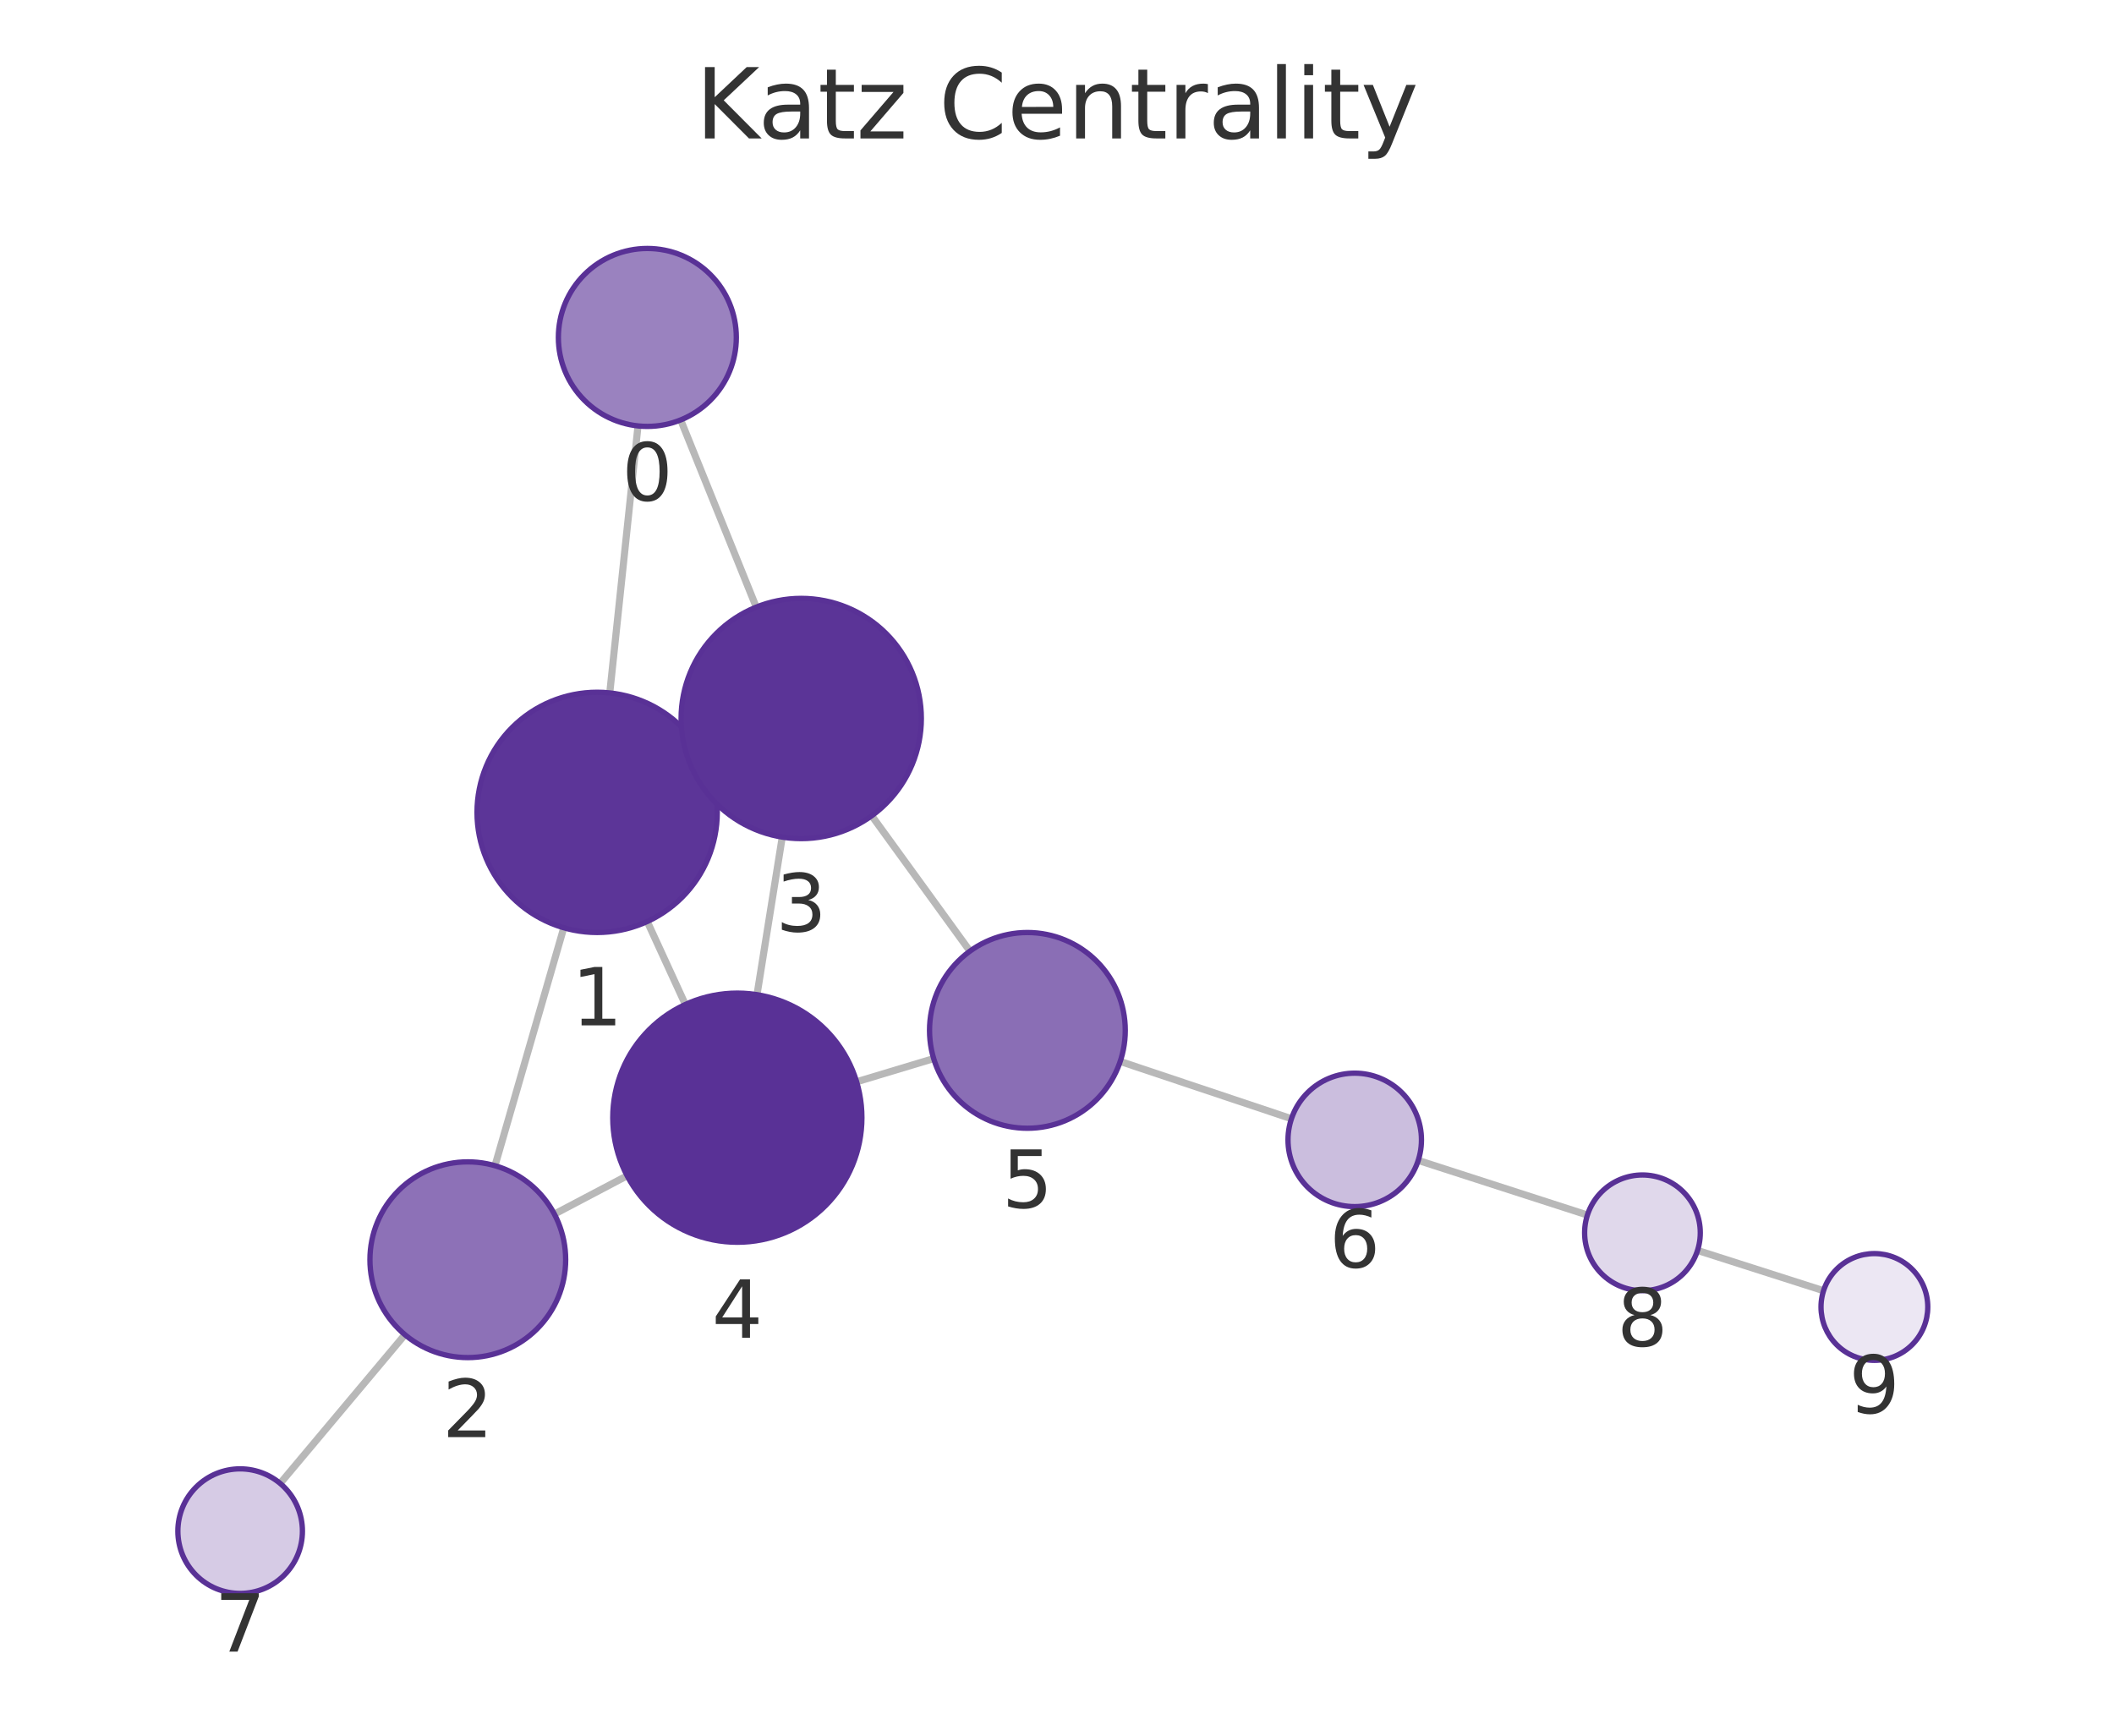
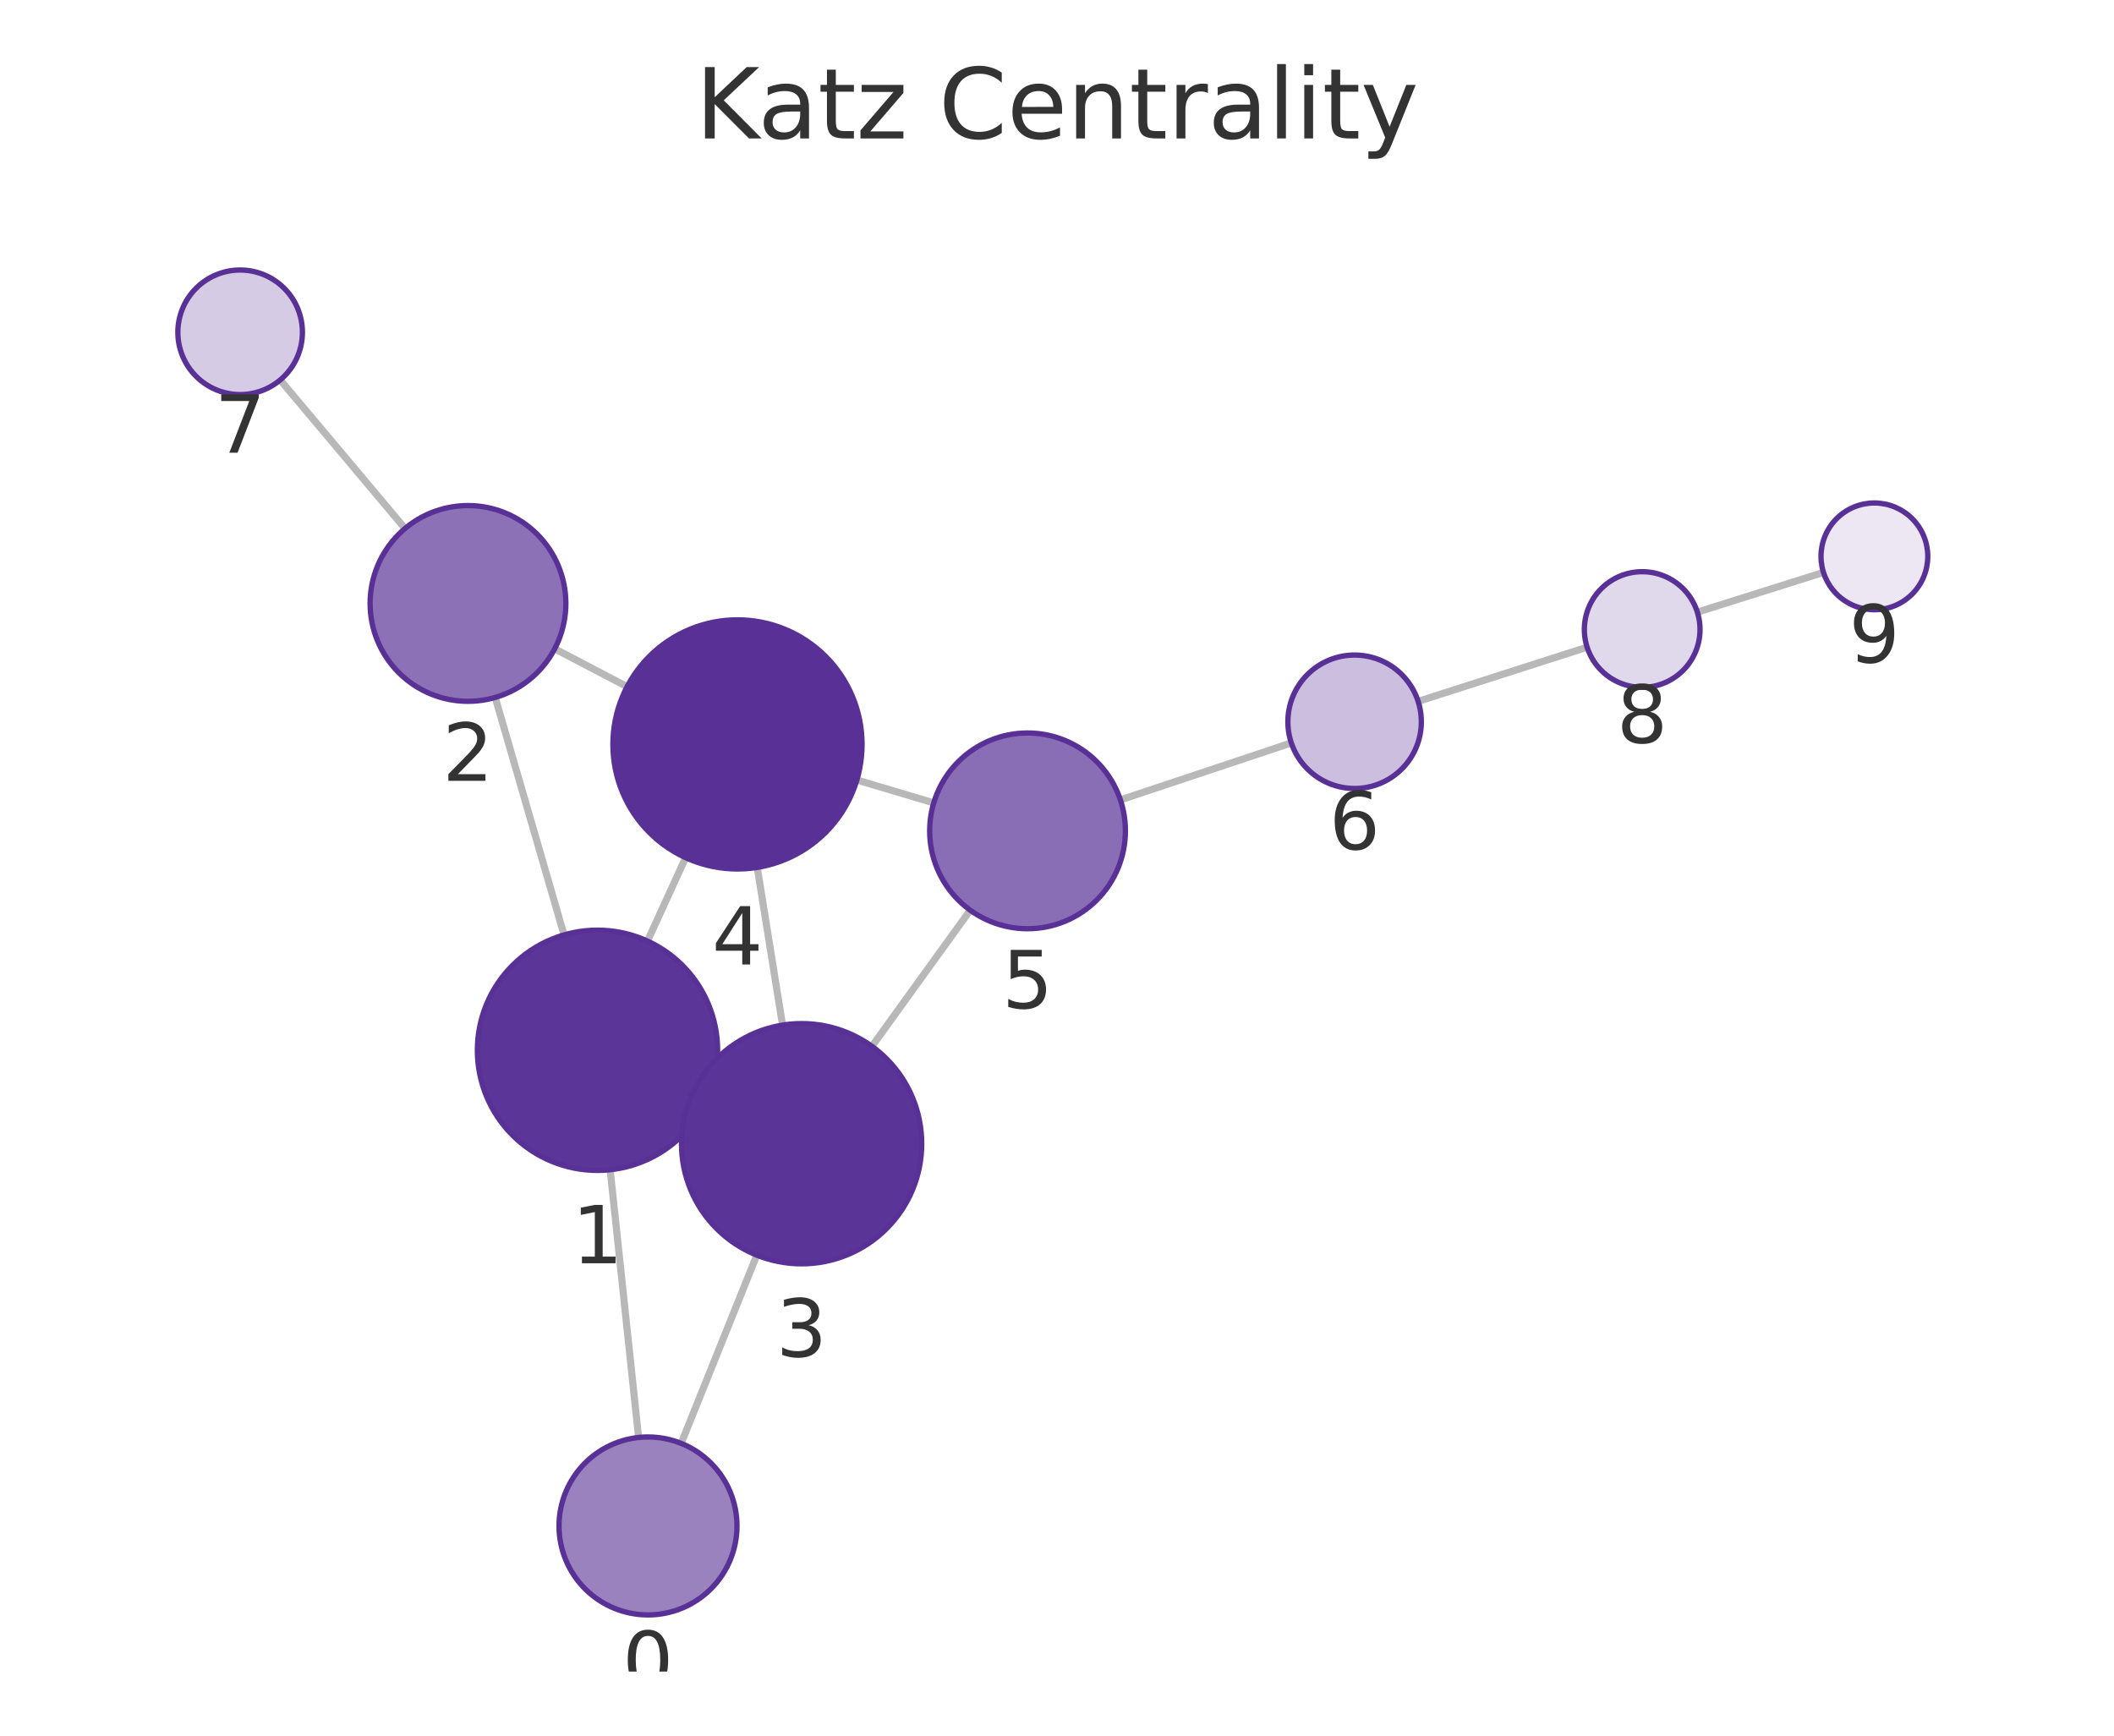
<svg xmlns="http://www.w3.org/2000/svg" xmlns:xlink="http://www.w3.org/1999/xlink" width="237.6pt" height="195.078pt" viewBox="0 0 237.6 195.078" version="1.1">
  <defs>
    <style type="text/css">*{stroke-linejoin: round; stroke-linecap: butt}</style>
  </defs>
  <g id="figure_1">
    <g id="patch_1">
      <path d="M 0 195.078  L 237.6 195.078  L 237.6 0  L 0 0  L 0 195.078  z " style="fill: none" />
    </g>
    <g id="axes_1">
      <g id="patch_2">
        <path d="M 7.2 187.878  L 230.4 187.878  L 230.4 21.558  L 7.2 21.558  L 7.2 187.878  z " style="fill: none" />
      </g>
      <g id="EdgeCollection_1">
-         <path d="M 71.707 47.87  L 68.533 77.881  " clip-path="url(#pb9204faff3)" style="fill: #b8b8b8; stroke: #b8b8b8; stroke-width: 0.8" />
-         <path d="M 76.502 47.198  L 84.997 68.237  " clip-path="url(#pb9204faff3)" style="fill: #b8b8b8; stroke: #b8b8b8; stroke-width: 0.8" />
-         <path d="M 63.365 104.275  L 55.633 131.019  " clip-path="url(#pb9204faff3)" style="fill: #b8b8b8; stroke: #b8b8b8; stroke-width: 0.8" />
-         <path d="M 79.378 85.665  L 77.787 86.397  " clip-path="url(#pb9204faff3)" style="fill: #b8b8b8; stroke: #b8b8b8; stroke-width: 0.8" />
-         <path d="M 72.747 103.574  L 77.03 112.899  " clip-path="url(#pb9204faff3)" style="fill: #b8b8b8; stroke: #b8b8b8; stroke-width: 0.8" />
-         <path d="M 62.31 136.458  L 70.487 132.149  " clip-path="url(#pb9204faff3)" style="fill: #b8b8b8; stroke: #b8b8b8; stroke-width: 0.8" />
-         <path d="M 45.509 150.014  L 31.489 166.728  " clip-path="url(#pb9204faff3)" style="fill: #b8b8b8; stroke: #b8b8b8; stroke-width: 0.8" />
-         <path d="M 87.919 94.086  L 85.084 111.798  " clip-path="url(#pb9204faff3)" style="fill: #b8b8b8; stroke: #b8b8b8; stroke-width: 0.8" />
-         <path d="M 97.977 91.684  L 109.015 106.905  " clip-path="url(#pb9204faff3)" style="fill: #b8b8b8; stroke: #b8b8b8; stroke-width: 0.8" />
-         <path d="M 96.278 121.587  L 104.939 118.98  " clip-path="url(#pb9204faff3)" style="fill: #b8b8b8; stroke: #b8b8b8; stroke-width: 0.8" />
-         <path d="M 125.904 119.3  L 145.15 125.739  " clip-path="url(#pb9204faff3)" style="fill: #b8b8b8; stroke: #b8b8b8; stroke-width: 0.8" />
-         <path d="M 159.4 130.423  L 178.416 136.564  " clip-path="url(#pb9204faff3)" style="fill: #b8b8b8; stroke: #b8b8b8; stroke-width: 0.8" />
-         <path d="M 190.792 140.541  L 204.955 145.069  " clip-path="url(#pb9204faff3)" style="fill: #b8b8b8; stroke: #b8b8b8; stroke-width: 0.8" />
+         <path d="M 71.775 161.564  L 68.579 131.471  " clip-path="url(#pf6e5bdfb79)" style="fill: #b8b8b8; stroke: #b8b8b8; stroke-width: 0.8" />
+         <path d="M 76.559 162.23  L 85.061 141.073  " clip-path="url(#pf6e5bdfb79)" style="fill: #b8b8b8; stroke: #b8b8b8; stroke-width: 0.8" />
+         <path d="M 63.396 105.08  L 55.66 78.388  " clip-path="url(#pf6e5bdfb79)" style="fill: #b8b8b8; stroke: #b8b8b8; stroke-width: 0.8" />
+         <path d="M 79.429 123.665  L 77.82 122.928  " clip-path="url(#pf6e5bdfb79)" style="fill: #b8b8b8; stroke: #b8b8b8; stroke-width: 0.8" />
+         <path d="M 72.772 105.771  L 77.062 96.398  " clip-path="url(#pf6e5bdfb79)" style="fill: #b8b8b8; stroke: #b8b8b8; stroke-width: 0.8" />
+         <path d="M 62.345 72.922  L 70.483 77.178  " clip-path="url(#pf6e5bdfb79)" style="fill: #b8b8b8; stroke: #b8b8b8; stroke-width: 0.8" />
+         <path d="M 45.522 59.401  L 31.494 42.706  " clip-path="url(#pf6e5bdfb79)" style="fill: #b8b8b8; stroke: #b8b8b8; stroke-width: 0.8" />
+         <path d="M 87.954 115.218  L 85.108 97.49  " clip-path="url(#pf6e5bdfb79)" style="fill: #b8b8b8; stroke: #b8b8b8; stroke-width: 0.8" />
+         <path d="M 97.999 117.603  L 109.049 102.301  " clip-path="url(#pf6e5bdfb79)" style="fill: #b8b8b8; stroke: #b8b8b8; stroke-width: 0.8" />
+         <path d="M 96.305 87.666  L 104.947 90.242  " clip-path="url(#pf6e5bdfb79)" style="fill: #b8b8b8; stroke: #b8b8b8; stroke-width: 0.8" />
+         <path d="M 125.924 89.903  L 145.135 83.496  " clip-path="url(#pf6e5bdfb79)" style="fill: #b8b8b8; stroke: #b8b8b8; stroke-width: 0.8" />
+         <path d="M 159.391 78.832  L 178.382 72.741  " clip-path="url(#pf6e5bdfb79)" style="fill: #b8b8b8; stroke: #b8b8b8; stroke-width: 0.8" />
+         <path d="M 190.771 68.802  L 204.947 64.335  " clip-path="url(#pf6e5bdfb79)" style="fill: #b8b8b8; stroke: #b8b8b8; stroke-width: 0.8" />
      </g>
      <g id="VertexCollection_1">
-         <path d="M 72.758 47.926  C 75.41 47.926 77.954 46.872 79.829 44.997  C 81.705 43.122 82.758 40.578 82.758 37.926  C 82.758 35.274 81.705 32.73 79.829 30.855  C 77.954 28.979 75.41 27.926 72.758 27.926  C 70.106 27.926 67.562 28.979 65.687 30.855  C 63.812 32.73 62.758 35.274 62.758 37.926  C 62.758 40.578 63.812 43.122 65.687 44.997  C 67.562 46.872 70.106 47.926 72.758 47.926  z " clip-path="url(#pb9204faff3)" style="fill: #9a82bf; stroke: #593196; stroke-width: 0.6" />
-         <path d="M 67.114 104.806  C 70.694 104.806 74.128 103.384 76.66 100.852  C 79.191 98.321 80.614 94.886 80.614 91.306  C 80.614 87.726 79.191 84.292 76.66 81.76  C 74.128 79.229 70.694 77.806 67.114 77.806  C 63.534 77.806 60.099 79.229 57.568 81.76  C 55.036 84.292 53.614 87.726 53.614 91.306  C 53.614 94.886 55.036 98.321 57.568 100.852  C 60.099 103.384 63.534 104.806 67.114 104.806  z " clip-path="url(#pb9204faff3)" style="fill: #5c3598; stroke: #593196; stroke-width: 0.6" />
-         <path d="M 52.578 152.586  C 55.495 152.586 58.294 151.427 60.356 149.364  C 62.419 147.302 63.578 144.504 63.578 141.586  C 63.578 138.669 62.419 135.871 60.356 133.808  C 58.294 131.745 55.495 130.586 52.578 130.586  C 49.661 130.586 46.863 131.745 44.8 133.808  C 42.737 135.871 41.578 138.669 41.578 141.586  C 41.578 144.504 42.737 147.302 44.8 149.364  C 46.863 151.427 49.661 152.586 52.578 152.586  z " clip-path="url(#pb9204faff3)" style="fill: #8d71b7; stroke: #593196; stroke-width: 0.6" />
-         <path d="M 90.052 94.255  C 93.632 94.255 97.066 92.833 99.598 90.301  C 102.129 87.769 103.552 84.335 103.552 80.755  C 103.552 77.175 102.129 73.741 99.598 71.209  C 97.066 68.678 93.632 67.255 90.052 67.255  C 86.472 67.255 83.038 68.678 80.506 71.209  C 77.974 73.741 76.552 77.175 76.552 80.755  C 76.552 84.335 77.974 87.769 80.506 90.301  C 83.038 92.833 86.472 94.255 90.052 94.255  z " clip-path="url(#pb9204faff3)" style="fill: #5b3497; stroke: #593196; stroke-width: 0.6" />
-         <path d="M 82.872 139.622  C 86.585 139.622 90.146 138.147 92.771 135.521  C 95.397 132.896 96.872 129.335 96.872 125.622  C 96.872 121.909 95.397 118.348 92.771 115.722  C 90.146 113.097 86.585 111.622 82.872 111.622  C 79.159 111.622 75.598 113.097 72.972 115.722  C 70.347 118.348 68.872 121.909 68.872 125.622  C 68.872 129.335 70.347 132.896 72.972 135.521  C 75.598 138.147 79.159 139.622 82.872 139.622  z " clip-path="url(#pb9204faff3)" style="fill: #593196; stroke: #593196; stroke-width: 0.6" />
-         <path d="M 115.473 126.81  C 118.39 126.81 121.188 125.651 123.251 123.588  C 125.314 121.525 126.473 118.727 126.473 115.81  C 126.473 112.893 125.314 110.095 123.251 108.032  C 121.188 105.969 118.39 104.81 115.473 104.81  C 112.555 104.81 109.757 105.969 107.694 108.032  C 105.632 110.095 104.473 112.893 104.473 115.81  C 104.473 118.727 105.632 121.525 107.694 123.588  C 109.757 125.651 112.555 126.81 115.473 126.81  z " clip-path="url(#pb9204faff3)" style="fill: #8a6eb5; stroke: #593196; stroke-width: 0.6" />
-         <path d="M 152.263 135.618  C 154.252 135.618 156.16 134.828 157.566 133.422  C 158.972 132.015 159.763 130.107 159.763 128.118  C 159.763 126.129 158.972 124.222 157.566 122.815  C 156.16 121.409 154.252 120.618 152.263 120.618  C 150.274 120.618 148.366 121.409 146.959 122.815  C 145.553 124.222 144.763 126.129 144.763 128.118  C 144.763 130.107 145.553 132.015 146.959 133.422  C 148.366 134.828 150.274 135.618 152.263 135.618  z " clip-path="url(#pb9204faff3)" style="fill: #cbbede; stroke: #593196; stroke-width: 0.6" />
-         <path d="M 26.991 179.091  C 28.847 179.091 30.628 178.354 31.94 177.041  C 33.253 175.728 33.991 173.948 33.991 172.091  C 33.991 170.235 33.253 168.454 31.94 167.141  C 30.628 165.829 28.847 165.091 26.991 165.091  C 25.134 165.091 23.353 165.829 22.041 167.141  C 20.728 168.454 19.991 170.235 19.991 172.091  C 19.991 173.948 20.728 175.728 22.041 177.041  C 23.353 178.354 25.134 179.091 26.991 179.091  z " clip-path="url(#pb9204faff3)" style="fill: #d6cbe5; stroke: #593196; stroke-width: 0.6" />
-         <path d="M 184.601 145.061  C 186.325 145.061 187.978 144.376 189.197 143.157  C 190.416 141.939 191.101 140.285 191.101 138.561  C 191.101 136.837 190.416 135.184 189.197 133.965  C 187.978 132.746 186.325 132.061 184.601 132.061  C 182.877 132.061 181.224 132.746 180.005 133.965  C 178.786 135.184 178.101 136.837 178.101 138.561  C 178.101 140.285 178.786 141.939 180.005 143.157  C 181.224 144.376 182.877 145.061 184.601 145.061  z " clip-path="url(#pb9204faff3)" style="fill: #e0d8eb; stroke: #593196; stroke-width: 0.6" />
-         <path d="M 210.67 152.896  C 212.261 152.896 213.787 152.264 214.912 151.139  C 216.038 150.014 216.67 148.487 216.67 146.896  C 216.67 145.305 216.038 143.779 214.912 142.654  C 213.787 141.528 212.261 140.896 210.67 140.896  C 209.079 140.896 207.552 141.528 206.427 142.654  C 205.302 143.779 204.67 145.305 204.67 146.896  C 204.67 148.487 205.302 150.014 206.427 151.139  C 207.552 152.264 209.079 152.896 210.67 152.896  z " clip-path="url(#pb9204faff3)" style="fill: #ece7f3; stroke: #593196; stroke-width: 0.6" />
+         <path d="M 72.831 181.508  C 75.483 181.508 78.027 180.455 79.902 178.579  C 81.777 176.704 82.831 174.16 82.831 171.508  C 82.831 168.856 81.777 166.313 79.902 164.437  C 78.027 162.562 75.483 161.508 72.831 161.508  C 70.179 161.508 67.635 162.562 65.76 164.437  C 63.884 166.313 62.831 168.856 62.831 171.508  C 62.831 174.16 63.884 176.704 65.76 178.579  C 67.635 180.455 70.179 181.508 72.831 181.508  z " clip-path="url(#pf6e5bdfb79)" style="fill: #9a82bf; stroke: #593196; stroke-width: 0.6" />
+         <path d="M 67.154 131.546  C 70.734 131.546 74.168 130.124 76.7 127.592  C 79.231 125.061 80.654 121.627 80.654 118.046  C 80.654 114.466 79.231 111.032 76.7 108.5  C 74.168 105.969 70.734 104.546 67.154 104.546  C 63.573 104.546 60.139 105.969 57.608 108.5  C 55.076 111.032 53.654 114.466 53.654 118.046  C 53.654 121.627 55.076 125.061 57.608 127.592  C 60.139 130.124 63.573 131.546 67.154 131.546  z " clip-path="url(#pf6e5bdfb79)" style="fill: #5c3598; stroke: #593196; stroke-width: 0.6" />
+         <path d="M 52.598 78.823  C 55.515 78.823 58.314 77.664 60.376 75.601  C 62.439 73.538 63.598 70.74 63.598 67.823  C 63.598 64.906 62.439 62.108 60.376 60.045  C 58.314 57.982 55.515 56.823 52.598 56.823  C 49.681 56.823 46.883 57.982 44.82 60.045  C 42.757 62.108 41.598 64.906 41.598 67.823  C 41.598 70.74 42.757 73.538 44.82 75.601  C 46.883 77.664 49.681 78.823 52.598 78.823  z " clip-path="url(#pf6e5bdfb79)" style="fill: #8d71b7; stroke: #593196; stroke-width: 0.6" />
+         <path d="M 90.095 142.047  C 93.675 142.047 97.109 140.625 99.641 138.093  C 102.172 135.561 103.595 132.127 103.595 128.547  C 103.595 124.967 102.172 121.533 99.641 119.001  C 97.109 116.469 93.675 115.047 90.095 115.047  C 86.515 115.047 83.08 116.469 80.549 119.001  C 78.017 121.533 76.595 124.967 76.595 128.547  C 76.595 132.127 78.017 135.561 80.549 138.093  C 83.08 140.625 86.515 142.047 90.095 142.047  z " clip-path="url(#pf6e5bdfb79)" style="fill: #5b3497; stroke: #593196; stroke-width: 0.6" />
+         <path d="M 82.888 97.668  C 86.601 97.668 90.162 96.192 92.787 93.567  C 95.413 90.942 96.888 87.38 96.888 83.668  C 96.888 79.955 95.413 76.393 92.787 73.768  C 90.162 71.143 86.601 69.668 82.888 69.668  C 79.175 69.668 75.614 71.143 72.988 73.768  C 70.363 76.393 68.888 79.955 68.888 83.668  C 68.888 87.38 70.363 90.942 72.988 93.567  C 75.614 96.192 79.175 97.668 82.888 97.668  z " clip-path="url(#pf6e5bdfb79)" style="fill: #593196; stroke: #593196; stroke-width: 0.6" />
+         <path d="M 115.489 104.384  C 118.407 104.384 121.205 103.224 123.267 101.162  C 125.33 99.099 126.489 96.301 126.489 93.384  C 126.489 90.466 125.33 87.668 123.267 85.605  C 121.205 83.543 118.407 82.384 115.489 82.384  C 112.572 82.384 109.774 83.543 107.711 85.605  C 105.648 87.668 104.489 90.466 104.489 93.384  C 104.489 96.301 105.648 99.099 107.711 101.162  C 109.774 103.224 112.572 104.384 115.489 104.384  z " clip-path="url(#pf6e5bdfb79)" style="fill: #8a6eb5; stroke: #593196; stroke-width: 0.6" />
+         <path d="M 152.249 88.623  C 154.238 88.623 156.146 87.833 157.553 86.426  C 158.959 85.02 159.749 83.112 159.749 81.123  C 159.749 79.134 158.959 77.226 157.553 75.82  C 156.146 74.413 154.238 73.623 152.249 73.623  C 150.26 73.623 148.352 74.413 146.946 75.82  C 145.54 77.226 144.749 79.134 144.749 81.123  C 144.749 83.112 145.54 85.02 146.946 86.426  C 148.352 87.833 150.26 88.623 152.249 88.623  z " clip-path="url(#pf6e5bdfb79)" style="fill: #cbbede; stroke: #593196; stroke-width: 0.6" />
+         <path d="M 26.99 44.347  C 28.847 44.347 30.627 43.609 31.94 42.297  C 33.253 40.984 33.99 39.203 33.99 37.347  C 33.99 35.491 33.253 33.71 31.94 32.397  C 30.627 31.085 28.847 30.347 26.99 30.347  C 25.134 30.347 23.353 31.085 22.041 32.397  C 20.728 33.71 19.99 35.491 19.99 37.347  C 19.99 39.203 20.728 40.984 22.041 42.297  C 23.353 43.609 25.134 44.347 26.99 44.347  z " clip-path="url(#pf6e5bdfb79)" style="fill: #d6cbe5; stroke: #593196; stroke-width: 0.6" />
+         <path d="M 184.571 77.255  C 186.295 77.255 187.948 76.57 189.167 75.351  C 190.386 74.132 191.071 72.479 191.071 70.755  C 191.071 69.031 190.386 67.378 189.167 66.159  C 187.948 64.94 186.295 64.255 184.571 64.255  C 182.847 64.255 181.194 64.94 179.975 66.159  C 178.756 67.378 178.071 69.031 178.071 70.755  C 178.071 72.479 178.756 74.132 179.975 75.351  C 181.194 76.57 182.847 77.255 184.571 77.255  z " clip-path="url(#pf6e5bdfb79)" style="fill: #e0d8eb; stroke: #593196; stroke-width: 0.6" />
+         <path d="M 210.67 68.532  C 212.261 68.532 213.787 67.9 214.912 66.775  C 216.038 65.65 216.67 64.123 216.67 62.532  C 216.67 60.941 216.038 59.415 214.912 58.289  C 213.787 57.164 212.261 56.532 210.67 56.532  C 209.079 56.532 207.552 57.164 206.427 58.289  C 205.302 59.415 204.67 60.941 204.67 62.532  C 204.67 64.123 205.302 65.65 206.427 66.775  C 207.552 67.9 209.079 68.532 210.67 68.532  z " clip-path="url(#pf6e5bdfb79)" style="fill: #ece7f3; stroke: #593196; stroke-width: 0.6" />
      </g>
      <g id="text_1">
-         <g clip-path="url(#pb9204faff3)">
-           <g style="fill: #333333" transform="translate(69.89514 56.26366) scale(0.09 -0.09)">
+         <g clip-path="url(#pf6e5bdfb79)">
+           <g style="fill: #333333" transform="translate(69.96761 189.8463) scale(0.09 -0.09)">
            <defs>
              <path id="DejaVuSans-13" d="M 2034 4250  Q 1547 4250 1301 3770  Q 1056 3291 1056 2328  Q 1056 1369 1301 889  Q 1547 409 2034 409  Q 2525 409 2770 889  Q 3016 1369 3016 2328  Q 3016 3291 2770 3770  Q 2525 4250 2034 4250  z M 2034 4750  Q 2819 4750 3233 4129  Q 3647 3509 3647 2328  Q 3647 1150 3233 529  Q 2819 -91 2034 -91  Q 1250 -91 836 529  Q 422 1150 422 2328  Q 422 3509 836 4129  Q 1250 4750 2034 4750  z " transform="scale(0.015625)" />
            </defs>
            <use xlink:href="#DejaVuSans-13" />
          </g>
        </g>
      </g>
      <g id="text_2">
-         <g clip-path="url(#pb9204faff3)">
-           <g style="fill: #333333" transform="translate(64.25062 115.2441) scale(0.09 -0.09)">
+         <g clip-path="url(#pf6e5bdfb79)">
+           <g style="fill: #333333" transform="translate(64.29057 141.9842) scale(0.09 -0.09)">
            <defs>
              <path id="DejaVuSans-14" d="M 794 531  L 1825 531  L 1825 4091  L 703 3866  L 703 4441  L 1819 4666  L 2450 4666  L 2450 531  L 3481 531  L 3481 0  L 794 0  L 794 531  z " transform="scale(0.015625)" />
            </defs>
            <use xlink:href="#DejaVuSans-14" />
          </g>
        </g>
      </g>
      <g id="text_3">
-         <g clip-path="url(#pb9204faff3)">
-           <g style="fill: #333333" transform="translate(49.71501 161.5242) scale(0.09 -0.09)">
+         <g clip-path="url(#pf6e5bdfb79)">
+           <g style="fill: #333333" transform="translate(49.73514 87.76085) scale(0.09 -0.09)">
            <defs>
              <path id="DejaVuSans-15" d="M 1228 531  L 3431 531  L 3431 0  L 469 0  L 469 531  Q 828 903 1448 1529  Q 2069 2156 2228 2338  Q 2531 2678 2651 2914  Q 2772 3150 2772 3378  Q 2772 3750 2511 3984  Q 2250 4219 1831 4219  Q 1534 4219 1204 4116  Q 875 4013 500 3803  L 500 4441  Q 881 4594 1212 4672  Q 1544 4750 1819 4750  Q 2544 4750 2975 4387  Q 3406 4025 3406 3419  Q 3406 3131 3298 2873  Q 3191 2616 2906 2266  Q 2828 2175 2409 1742  Q 1991 1309 1228 531  z " transform="scale(0.015625)" />
            </defs>
            <use xlink:href="#DejaVuSans-15" />
          </g>
        </g>
      </g>
      <g id="text_4">
-         <g clip-path="url(#pb9204faff3)">
-           <g style="fill: #333333" transform="translate(87.18876 104.693) scale(0.09 -0.09)">
+         <g clip-path="url(#pf6e5bdfb79)">
+           <g style="fill: #333333" transform="translate(87.23166 152.4849) scale(0.09 -0.09)">
            <defs>
              <path id="DejaVuSans-16" d="M 2597 2516  Q 3050 2419 3304 2112  Q 3559 1806 3559 1356  Q 3559 666 3084 287  Q 2609 -91 1734 -91  Q 1441 -91 1130 -33  Q 819 25 488 141  L 488 750  Q 750 597 1062 519  Q 1375 441 1716 441  Q 2309 441 2620 675  Q 2931 909 2931 1356  Q 2931 1769 2642 2001  Q 2353 2234 1838 2234  L 1294 2234  L 1294 2753  L 1863 2753  Q 2328 2753 2575 2939  Q 2822 3125 2822 3475  Q 2822 3834 2567 4026  Q 2313 4219 1838 4219  Q 1578 4219 1281 4162  Q 984 4106 628 3988  L 628 4550  Q 988 4650 1302 4700  Q 1616 4750 1894 4750  Q 2613 4750 3031 4423  Q 3450 4097 3450 3541  Q 3450 3153 3228 2886  Q 3006 2619 2597 2516  z " transform="scale(0.015625)" />
            </defs>
            <use xlink:href="#DejaVuSans-16" />
          </g>
        </g>
      </g>
      <g id="text_5">
-         <g clip-path="url(#pb9204faff3)">
-           <g style="fill: #333333" transform="translate(80.00883 150.3598) scale(0.09 -0.09)">
+         <g clip-path="url(#pf6e5bdfb79)">
+           <g style="fill: #333333" transform="translate(80.02461 108.4055) scale(0.09 -0.09)">
            <defs>
              <path id="DejaVuSans-17" d="M 2419 4116  L 825 1625  L 2419 1625  L 2419 4116  z M 2253 4666  L 3047 4666  L 3047 1625  L 3713 1625  L 3713 1100  L 3047 1100  L 3047 0  L 2419 0  L 2419 1100  L 313 1100  L 313 1709  L 2253 4666  z " transform="scale(0.015625)" />
            </defs>
            <use xlink:href="#DejaVuSans-17" />
          </g>
        </g>
      </g>
      <g id="text_6">
-         <g clip-path="url(#pb9204faff3)">
-           <g style="fill: #333333" transform="translate(112.6095 135.7479) scale(0.09 -0.09)">
+         <g clip-path="url(#pf6e5bdfb79)">
+           <g style="fill: #333333" transform="translate(112.6262 113.3214) scale(0.09 -0.09)">
            <defs>
              <path id="DejaVuSans-18" d="M 691 4666  L 3169 4666  L 3169 4134  L 1269 4134  L 1269 2991  Q 1406 3038 1543 3061  Q 1681 3084 1819 3084  Q 2600 3084 3056 2656  Q 3513 2228 3513 1497  Q 3513 744 3044 326  Q 2575 -91 1722 -91  Q 1428 -91 1123 -41  Q 819 9 494 109  L 494 744  Q 775 591 1075 516  Q 1375 441 1709 441  Q 2250 441 2565 725  Q 2881 1009 2881 1497  Q 2881 1984 2565 2268  Q 2250 2553 1709 2553  Q 1456 2553 1204 2497  Q 953 2441 691 2322  L 691 4666  z " transform="scale(0.015625)" />
            </defs>
            <use xlink:href="#DejaVuSans-18" />
          </g>
        </g>
      </g>
      <g id="text_7">
-         <g clip-path="url(#pb9204faff3)">
-           <g style="fill: #333333" transform="translate(149.3996 142.4564) scale(0.09 -0.09)">
+         <g clip-path="url(#pf6e5bdfb79)">
+           <g style="fill: #333333" transform="translate(149.3862 95.461) scale(0.09 -0.09)">
            <defs>
              <path id="DejaVuSans-19" d="M 2113 2584  Q 1688 2584 1439 2293  Q 1191 2003 1191 1497  Q 1191 994 1439 701  Q 1688 409 2113 409  Q 2538 409 2786 701  Q 3034 994 3034 1497  Q 3034 2003 2786 2293  Q 2538 2584 2113 2584  z M 3366 4563  L 3366 3988  Q 3128 4100 2886 4159  Q 2644 4219 2406 4219  Q 1781 4219 1451 3797  Q 1122 3375 1075 2522  Q 1259 2794 1537 2939  Q 1816 3084 2150 3084  Q 2853 3084 3261 2657  Q 3669 2231 3669 1497  Q 3669 778 3244 343  Q 2819 -91 2113 -91  Q 1303 -91 875 529  Q 447 1150 447 2328  Q 447 3434 972 4092  Q 1497 4750 2381 4750  Q 2619 4750 2861 4703  Q 3103 4656 3366 4563  z " transform="scale(0.015625)" />
            </defs>
            <use xlink:href="#DejaVuSans-19" />
          </g>
        </g>
      </g>
      <g id="text_8">
-         <g clip-path="url(#pb9204faff3)">
-           <g style="fill: #333333" transform="translate(24.1274 185.6291) scale(0.09 -0.09)">
+         <g clip-path="url(#pf6e5bdfb79)">
+           <g style="fill: #333333" transform="translate(24.12728 50.88491) scale(0.09 -0.09)">
            <defs>
              <path id="DejaVuSans-1a" d="M 525 4666  L 3525 4666  L 3525 4397  L 1831 0  L 1172 0  L 2766 4134  L 525 4134  L 525 4666  z " transform="scale(0.015625)" />
            </defs>
            <use xlink:href="#DejaVuSans-1a" />
          </g>
        </g>
      </g>
      <g id="text_9">
-         <g clip-path="url(#pb9204faff3)">
-           <g style="fill: #333333" transform="translate(181.7381 151.2992) scale(0.09 -0.09)">
+         <g clip-path="url(#pf6e5bdfb79)">
+           <g style="fill: #333333" transform="translate(181.7079 83.49309) scale(0.09 -0.09)">
            <defs>
              <path id="DejaVuSans-1b" d="M 2034 2216  Q 1584 2216 1326 1975  Q 1069 1734 1069 1313  Q 1069 891 1326 650  Q 1584 409 2034 409  Q 2484 409 2743 651  Q 3003 894 3003 1313  Q 3003 1734 2745 1975  Q 2488 2216 2034 2216  z M 1403 2484  Q 997 2584 770 2862  Q 544 3141 544 3541  Q 544 4100 942 4425  Q 1341 4750 2034 4750  Q 2731 4750 3128 4425  Q 3525 4100 3525 3541  Q 3525 3141 3298 2862  Q 3072 2584 2669 2484  Q 3125 2378 3379 2068  Q 3634 1759 3634 1313  Q 3634 634 3220 271  Q 2806 -91 2034 -91  Q 1263 -91 848 271  Q 434 634 434 1313  Q 434 1759 690 2068  Q 947 2378 1403 2484  z M 1172 3481  Q 1172 3119 1398 2916  Q 1625 2713 2034 2713  Q 2441 2713 2670 2916  Q 2900 3119 2900 3481  Q 2900 3844 2670 4047  Q 2441 4250 2034 4250  Q 1625 4250 1398 4047  Q 1172 3844 1172 3481  z " transform="scale(0.015625)" />
            </defs>
            <use xlink:href="#DejaVuSans-1b" />
          </g>
        </g>
      </g>
      <g id="text_10">
-         <g clip-path="url(#pb9204faff3)">
-           <g style="fill: #333333" transform="translate(207.8066 158.8341) scale(0.09 -0.09)">
+         <g clip-path="url(#pf6e5bdfb79)">
+           <g style="fill: #333333" transform="translate(207.8067 74.47001) scale(0.09 -0.09)">
            <defs>
              <path id="DejaVuSans-1c" d="M 703 97  L 703 672  Q 941 559 1184 500  Q 1428 441 1663 441  Q 2288 441 2617 861  Q 2947 1281 2994 2138  Q 2813 1869 2534 1725  Q 2256 1581 1919 1581  Q 1219 1581 811 2004  Q 403 2428 403 3163  Q 403 3881 828 4315  Q 1253 4750 1959 4750  Q 2769 4750 3195 4129  Q 3622 3509 3622 2328  Q 3622 1225 3098 567  Q 2575 -91 1691 -91  Q 1453 -91 1209 -44  Q 966 3 703 97  z M 1959 2075  Q 2384 2075 2632 2365  Q 2881 2656 2881 3163  Q 2881 3666 2632 3958  Q 2384 4250 1959 4250  Q 1534 4250 1286 3958  Q 1038 3666 1038 3163  Q 1038 2656 1286 2365  Q 1534 2075 1959 2075  z " transform="scale(0.015625)" />
            </defs>
            <use xlink:href="#DejaVuSans-1c" />
          </g>
        </g>
      </g>
      <g id="matplotlib.axis_1" />
      <g id="matplotlib.axis_2" />
      <g id="text_11">
        <g style="fill: #333333" transform="translate(78.16273 15.55828) scale(0.11 -0.11)">
          <defs>
            <path id="DejaVuSans-2e" d="M 628 4666  L 1259 4666  L 1259 2694  L 3353 4666  L 4166 4666  L 1850 2491  L 4331 0  L 3500 0  L 1259 2247  L 1259 0  L 628 0  L 628 4666  z " transform="scale(0.015625)" />
            <path id="DejaVuSans-44" d="M 2194 1759  Q 1497 1759 1228 1600  Q 959 1441 959 1056  Q 959 750 1161 570  Q 1363 391 1709 391  Q 2188 391 2477 730  Q 2766 1069 2766 1631  L 2766 1759  L 2194 1759  z M 3341 1997  L 3341 0  L 2766 0  L 2766 531  Q 2569 213 2275 61  Q 1981 -91 1556 -91  Q 1019 -91 701 211  Q 384 513 384 1019  Q 384 1609 779 1909  Q 1175 2209 1959 2209  L 2766 2209  L 2766 2266  Q 2766 2663 2505 2880  Q 2244 3097 1772 3097  Q 1472 3097 1187 3025  Q 903 2953 641 2809  L 641 3341  Q 956 3463 1253 3523  Q 1550 3584 1831 3584  Q 2591 3584 2966 3190  Q 3341 2797 3341 1997  z " transform="scale(0.015625)" />
            <path id="DejaVuSans-57" d="M 1172 4494  L 1172 3500  L 2356 3500  L 2356 3053  L 1172 3053  L 1172 1153  Q 1172 725 1289 603  Q 1406 481 1766 481  L 2356 481  L 2356 0  L 1766 0  Q 1100 0 847 248  Q 594 497 594 1153  L 594 3053  L 172 3053  L 172 3500  L 594 3500  L 594 4494  L 1172 4494  z " transform="scale(0.015625)" />
            <path id="DejaVuSans-5d" d="M 353 3500  L 3084 3500  L 3084 2975  L 922 459  L 3084 459  L 3084 0  L 275 0  L 275 525  L 2438 3041  L 353 3041  L 353 3500  z " transform="scale(0.015625)" />
            <path id="DejaVuSans-3" transform="scale(0.015625)" />
            <path id="DejaVuSans-26" d="M 4122 4306  L 4122 3641  Q 3803 3938 3442 4084  Q 3081 4231 2675 4231  Q 1875 4231 1450 3742  Q 1025 3253 1025 2328  Q 1025 1406 1450 917  Q 1875 428 2675 428  Q 3081 428 3442 575  Q 3803 722 4122 1019  L 4122 359  Q 3791 134 3420 21  Q 3050 -91 2638 -91  Q 1578 -91 968 557  Q 359 1206 359 2328  Q 359 3453 968 4101  Q 1578 4750 2638 4750  Q 3056 4750 3426 4639  Q 3797 4528 4122 4306  z " transform="scale(0.015625)" />
            <path id="DejaVuSans-48" d="M 3597 1894  L 3597 1613  L 953 1613  Q 991 1019 1311 708  Q 1631 397 2203 397  Q 2534 397 2845 478  Q 3156 559 3463 722  L 3463 178  Q 3153 47 2828 -22  Q 2503 -91 2169 -91  Q 1331 -91 842 396  Q 353 884 353 1716  Q 353 2575 817 3079  Q 1281 3584 2069 3584  Q 2775 3584 3186 3129  Q 3597 2675 3597 1894  z M 3022 2063  Q 3016 2534 2758 2815  Q 2500 3097 2075 3097  Q 1594 3097 1305 2825  Q 1016 2553 972 2059  L 3022 2063  z " transform="scale(0.015625)" />
            <path id="DejaVuSans-51" d="M 3513 2113  L 3513 0  L 2938 0  L 2938 2094  Q 2938 2591 2744 2837  Q 2550 3084 2163 3084  Q 1697 3084 1428 2787  Q 1159 2491 1159 1978  L 1159 0  L 581 0  L 581 3500  L 1159 3500  L 1159 2956  Q 1366 3272 1645 3428  Q 1925 3584 2291 3584  Q 2894 3584 3203 3211  Q 3513 2838 3513 2113  z " transform="scale(0.015625)" />
            <path id="DejaVuSans-55" d="M 2631 2963  Q 2534 3019 2420 3045  Q 2306 3072 2169 3072  Q 1681 3072 1420 2755  Q 1159 2438 1159 1844  L 1159 0  L 581 0  L 581 3500  L 1159 3500  L 1159 2956  Q 1341 3275 1631 3429  Q 1922 3584 2338 3584  Q 2397 3584 2469 3576  Q 2541 3569 2628 3553  L 2631 2963  z " transform="scale(0.015625)" />
            <path id="DejaVuSans-4f" d="M 603 4863  L 1178 4863  L 1178 0  L 603 0  L 603 4863  z " transform="scale(0.015625)" />
            <path id="DejaVuSans-4c" d="M 603 3500  L 1178 3500  L 1178 0  L 603 0  L 603 3500  z M 603 4863  L 1178 4863  L 1178 4134  L 603 4134  L 603 4863  z " transform="scale(0.015625)" />
            <path id="DejaVuSans-5c" d="M 2059 -325  Q 1816 -950 1584 -1140  Q 1353 -1331 966 -1331  L 506 -1331  L 506 -850  L 844 -850  Q 1081 -850 1212 -737  Q 1344 -625 1503 -206  L 1606 56  L 191 3500  L 800 3500  L 1894 763  L 2988 3500  L 3597 3500  L 2059 -325  z " transform="scale(0.015625)" />
          </defs>
          <use xlink:href="#DejaVuSans-2e" />
          <use xlink:href="#DejaVuSans-44" transform="translate(63.82812 0)" />
          <use xlink:href="#DejaVuSans-57" transform="translate(125.1094 0)" />
          <use xlink:href="#DejaVuSans-5d" transform="translate(164.3125 0)" />
          <use xlink:href="#DejaVuSans-3" transform="translate(216.7969 0)" />
          <use xlink:href="#DejaVuSans-26" transform="translate(248.5781 0)" />
          <use xlink:href="#DejaVuSans-48" transform="translate(318.4062 0)" />
          <use xlink:href="#DejaVuSans-51" transform="translate(379.9375 0)" />
          <use xlink:href="#DejaVuSans-57" transform="translate(443.3125 0)" />
          <use xlink:href="#DejaVuSans-55" transform="translate(482.5156 0)" />
          <use xlink:href="#DejaVuSans-44" transform="translate(523.625 0)" />
          <use xlink:href="#DejaVuSans-4f" transform="translate(584.9062 0)" />
          <use xlink:href="#DejaVuSans-4c" transform="translate(612.6875 0)" />
          <use xlink:href="#DejaVuSans-57" transform="translate(640.4688 0)" />
          <use xlink:href="#DejaVuSans-5c" transform="translate(679.6719 0)" />
        </g>
      </g>
    </g>
  </g>
  <defs>
-     <clipPath id="pb9204faff3">
+     <clipPath id="pf6e5bdfb79">
      <rect x="7.2" y="21.558" width="223.2" height="166.32" />
    </clipPath>
  </defs>
</svg>
